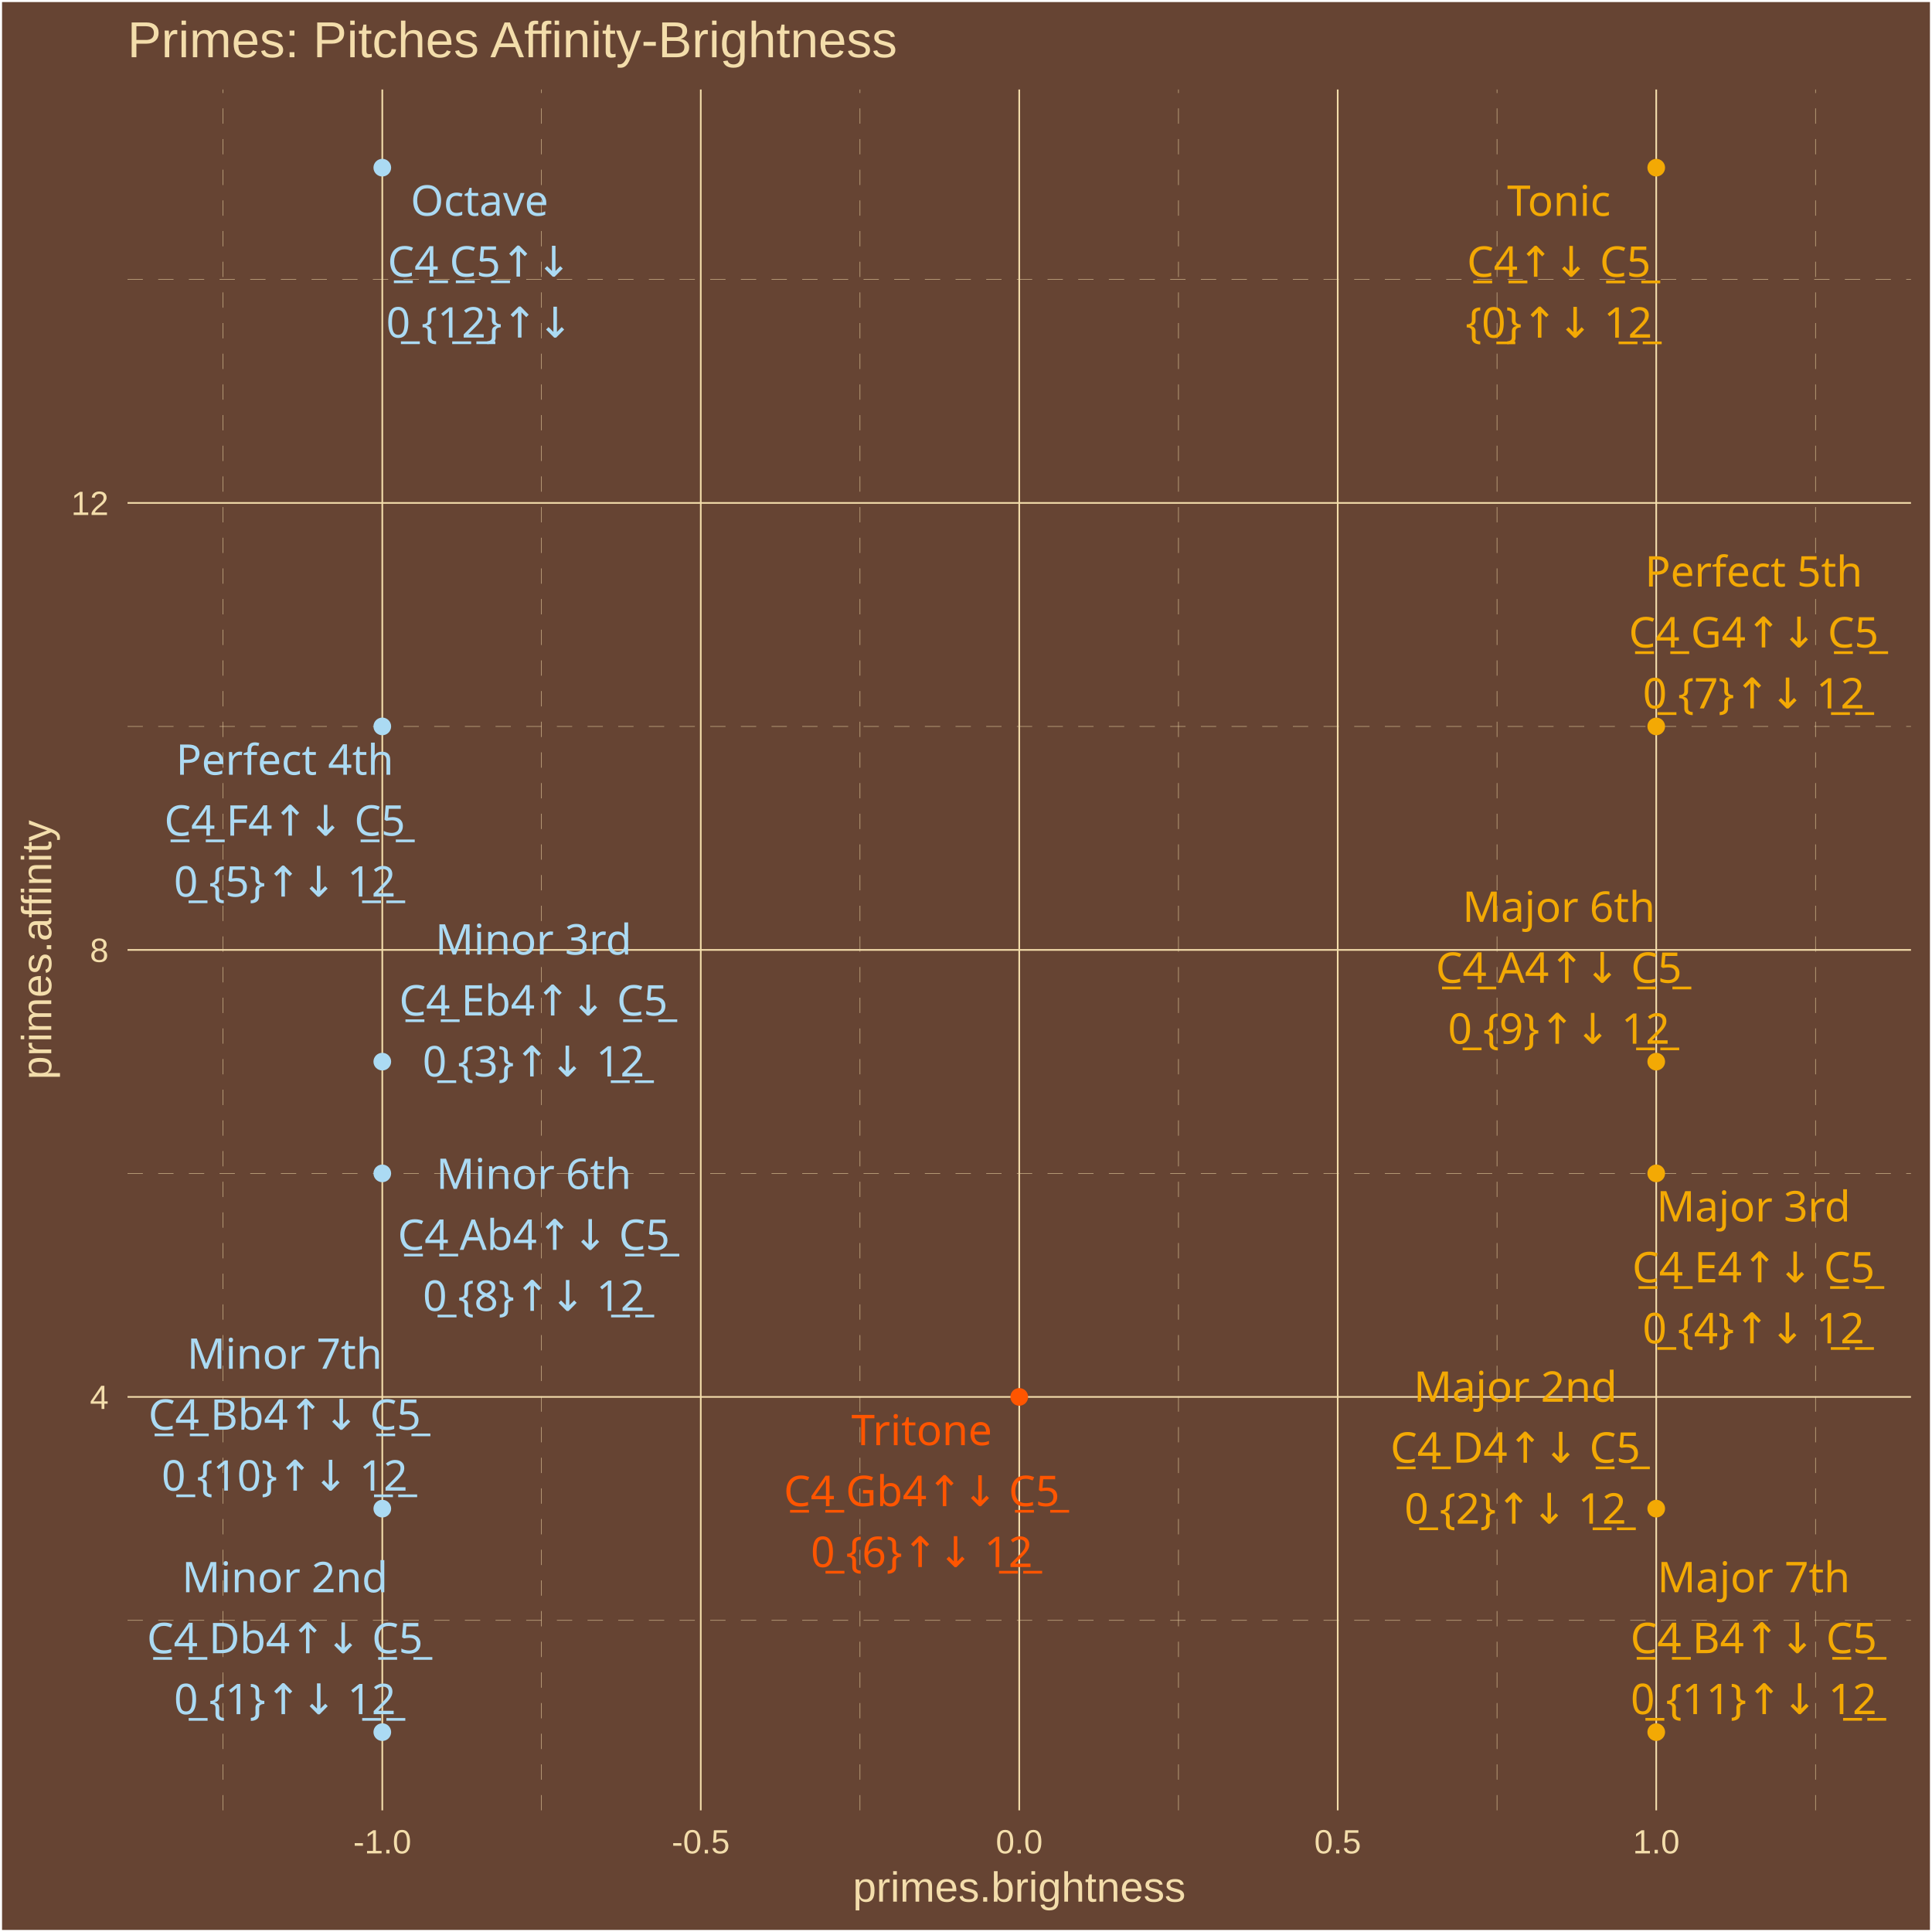
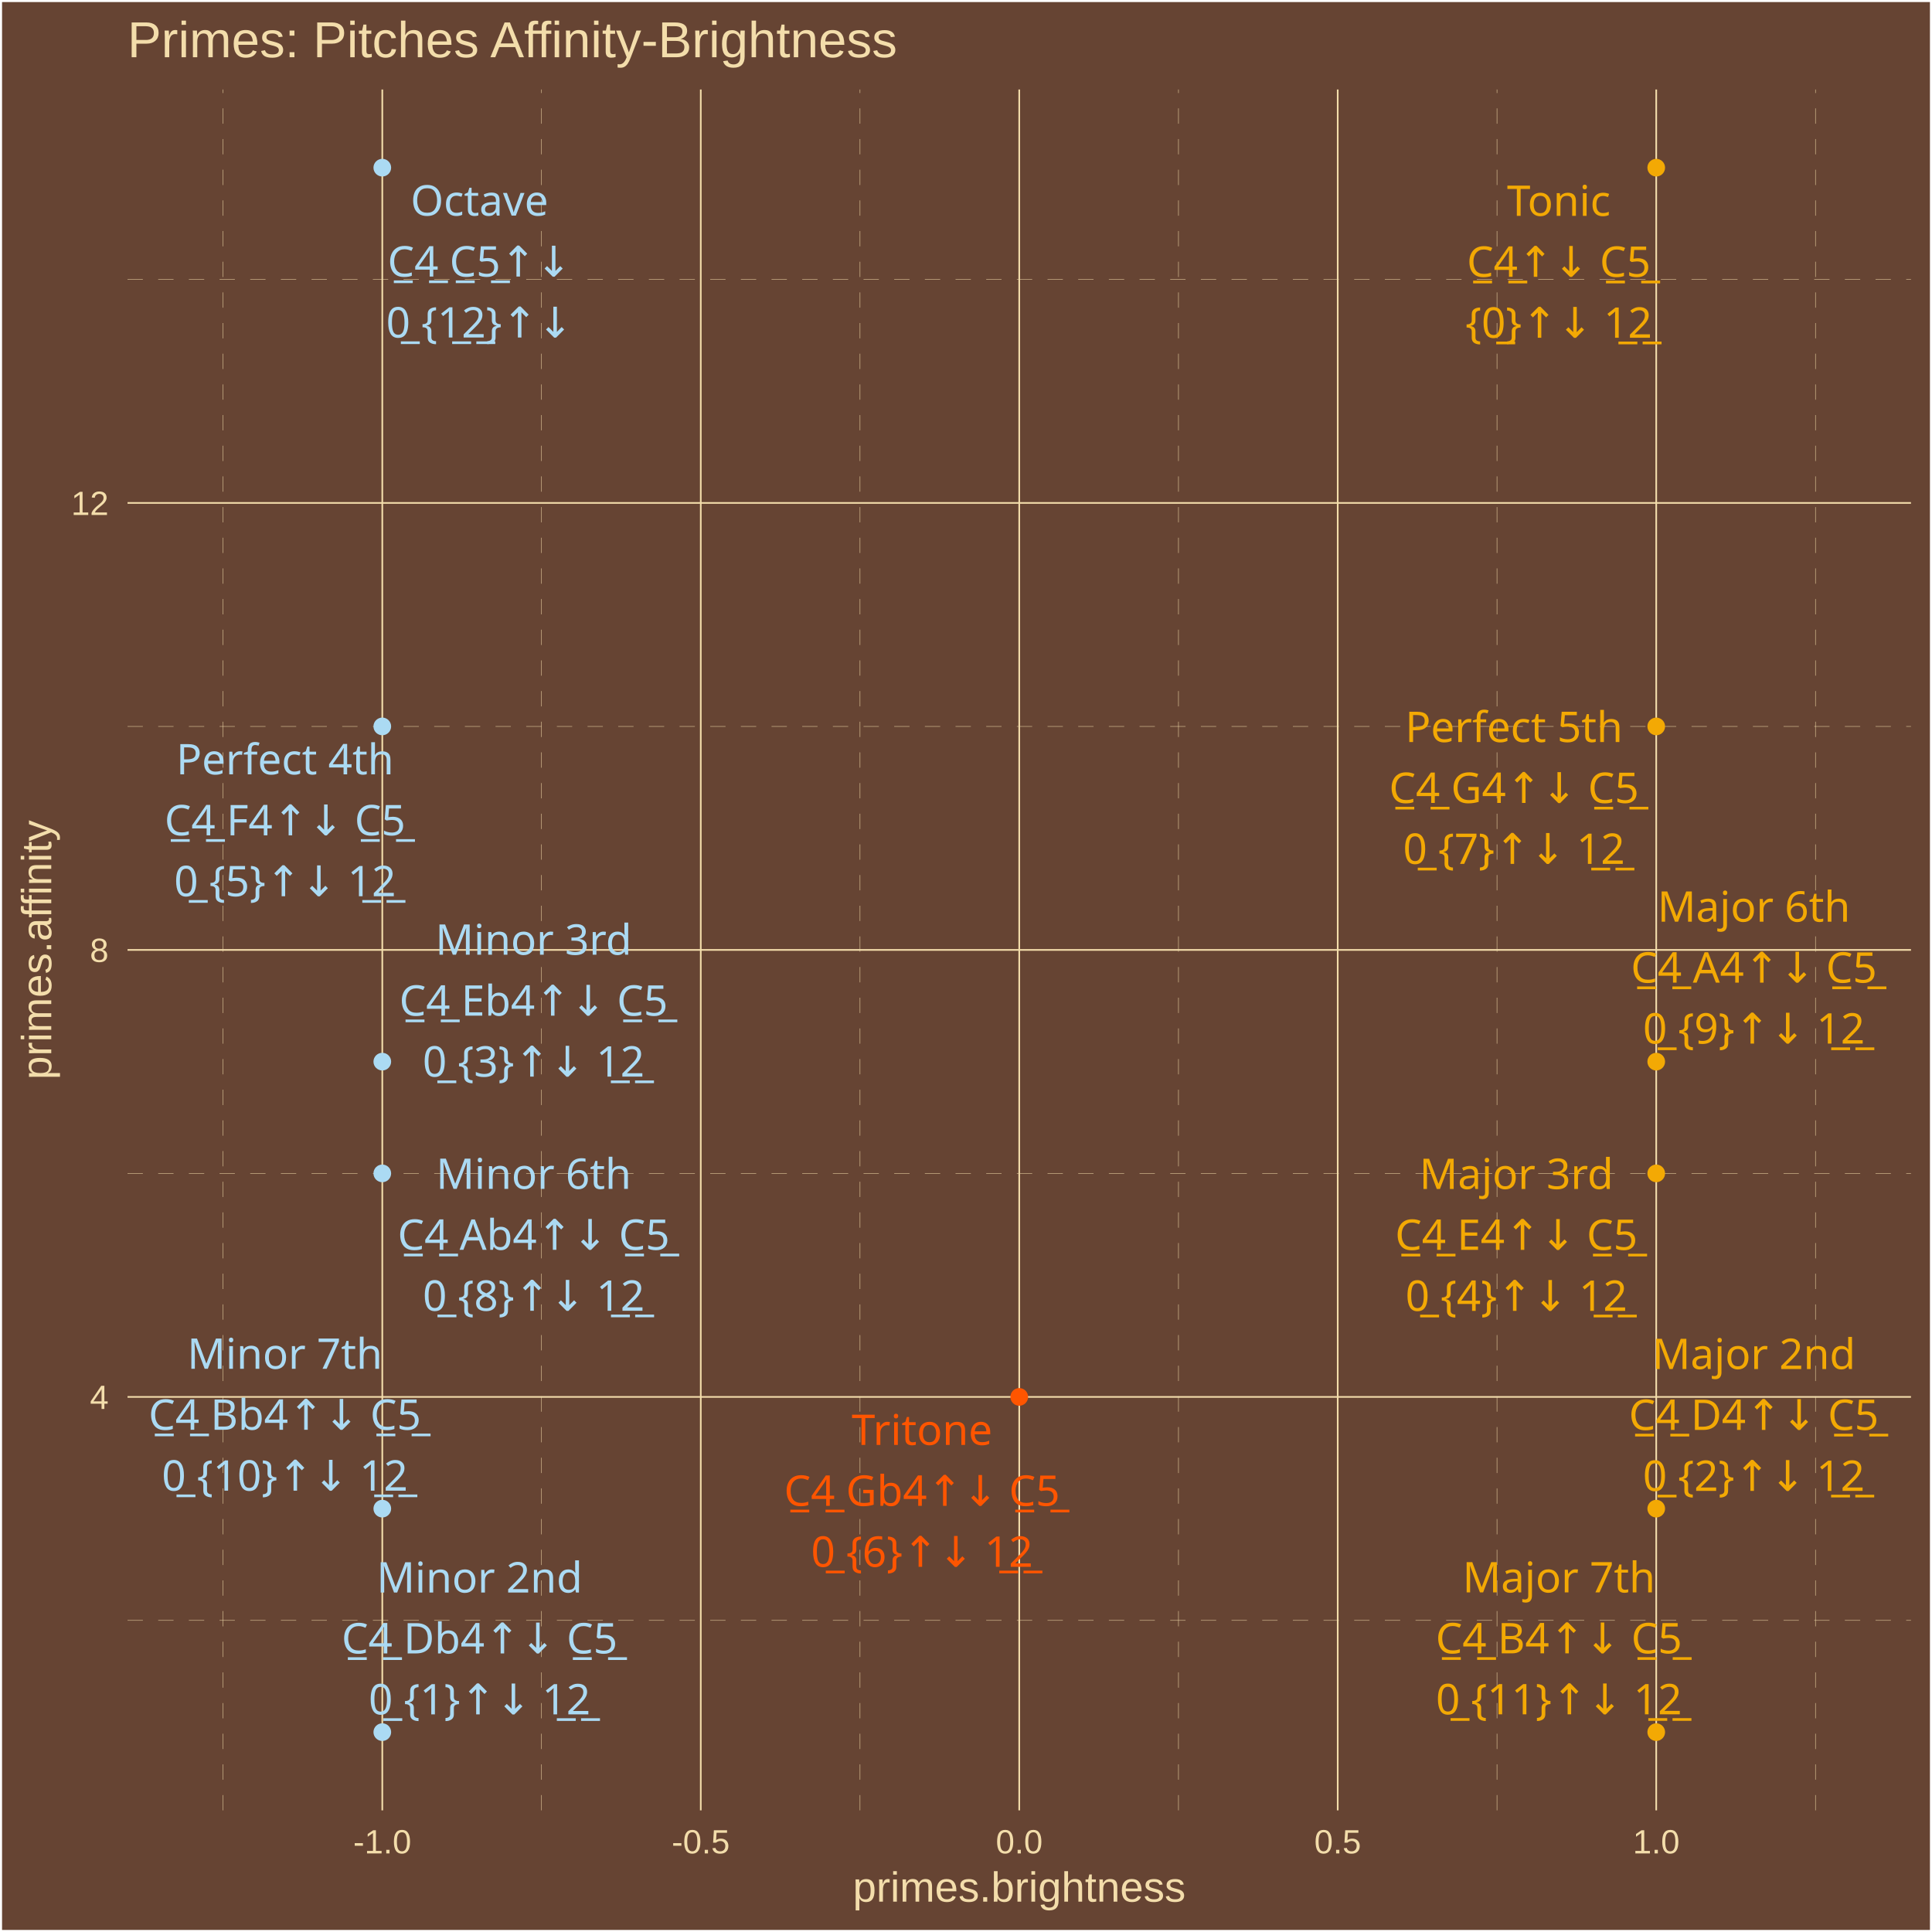
<svg xmlns="http://www.w3.org/2000/svg" class="svglite" width="504.00pt" height="504.00pt" viewBox="0 0 504.00 504.00">
  <defs>
    <style type="text/css">
    .svglite line, .svglite polyline, .svglite polygon, .svglite path, .svglite rect, .svglite circle {
      fill: none;
      stroke: #000000;
      stroke-linecap: round;
      stroke-linejoin: round;
      stroke-miterlimit: 10.00;
    }
    .svglite text {
      white-space: pre;
    }
  </style>
  </defs>
  <rect width="100%" height="100%" style="stroke: none; fill: #664433;" />
  <defs>
    <clipPath id="cpMC4wMHw1MDQuMDB8MC4wMHw1MDQuMDA=">
      <rect x="0.00" y="0.00" width="504.00" height="504.00" />
    </clipPath>
  </defs>
  <g clip-path="url(#cpMC4wMHw1MDQuMDB8MC4wMHw1MDQuMDA=)">
    <rect x="0.00" y="-0" width="504.00" height="504.00" style="stroke-width: 1.07; stroke: #FFFFFF; fill: #664433;" />
  </g>
  <defs>
    <clipPath id="cpMzMuMjd8NDk4LjUyfDIzLjM0fDQ3Mi4yNw==">
      <rect x="33.27" y="23.34" width="465.25" height="448.93" />
    </clipPath>
  </defs>
  <g clip-path="url(#cpMzMuMjd8NDk4LjUyfDIzLjM0fDQ3Mi4yNw==)">
    <rect x="33.27" y="23.34" width="465.25" height="448.93" style="stroke-width: 1.07; stroke: none; fill: #664433;" />
    <polyline points="33.27,422.71 498.52,422.71 " style="stroke-width: 0.11; stroke: #F3DDAB; stroke-dasharray: 4.00,4.00; stroke-linecap: butt;" />
    <polyline points="33.27,306.10 498.52,306.10 " style="stroke-width: 0.11; stroke: #F3DDAB; stroke-dasharray: 4.00,4.00; stroke-linecap: butt;" />
    <polyline points="33.27,189.50 498.52,189.50 " style="stroke-width: 0.11; stroke: #F3DDAB; stroke-dasharray: 4.00,4.00; stroke-linecap: butt;" />
    <polyline points="33.27,72.89 498.52,72.89 " style="stroke-width: 0.11; stroke: #F3DDAB; stroke-dasharray: 4.00,4.00; stroke-linecap: butt;" />
    <polyline points="58.19,472.27 58.19,23.34 " style="stroke-width: 0.11; stroke: #F3DDAB; stroke-dasharray: 4.00,4.00; stroke-linecap: butt;" />
    <polyline points="141.27,472.27 141.27,23.34 " style="stroke-width: 0.11; stroke: #F3DDAB; stroke-dasharray: 4.00,4.00; stroke-linecap: butt;" />
    <polyline points="224.35,472.27 224.35,23.34 " style="stroke-width: 0.11; stroke: #F3DDAB; stroke-dasharray: 4.00,4.00; stroke-linecap: butt;" />
    <polyline points="307.43,472.27 307.43,23.34 " style="stroke-width: 0.11; stroke: #F3DDAB; stroke-dasharray: 4.00,4.00; stroke-linecap: butt;" />
    <polyline points="390.52,472.27 390.52,23.34 " style="stroke-width: 0.11; stroke: #F3DDAB; stroke-dasharray: 4.00,4.00; stroke-linecap: butt;" />
    <polyline points="473.60,472.27 473.60,23.34 " style="stroke-width: 0.11; stroke: #F3DDAB; stroke-dasharray: 4.00,4.00; stroke-linecap: butt;" />
    <polyline points="33.27,364.41 498.52,364.41 " style="stroke-width: 0.43; stroke: #F3DDAB; stroke-linecap: butt;" />
    <polyline points="33.27,247.80 498.52,247.80 " style="stroke-width: 0.43; stroke: #F3DDAB; stroke-linecap: butt;" />
    <polyline points="33.27,131.20 498.52,131.20 " style="stroke-width: 0.43; stroke: #F3DDAB; stroke-linecap: butt;" />
    <polyline points="99.73,472.27 99.73,23.34 " style="stroke-width: 0.43; stroke: #F3DDAB; stroke-linecap: butt;" />
    <polyline points="182.81,472.27 182.81,23.34 " style="stroke-width: 0.43; stroke: #F3DDAB; stroke-linecap: butt;" />
    <polyline points="265.89,472.27 265.89,23.34 " style="stroke-width: 0.43; stroke: #F3DDAB; stroke-linecap: butt;" />
    <polyline points="348.97,472.27 348.97,23.34 " style="stroke-width: 0.43; stroke: #F3DDAB; stroke-linecap: butt;" />
    <polyline points="432.06,472.27 432.06,23.34 " style="stroke-width: 0.43; stroke: #F3DDAB; stroke-linecap: butt;" />
    <circle cx="432.06" cy="43.74" r="1.95" style="stroke-width: 0.71; stroke: #F3A904; fill: #F3A904;" />
    <circle cx="99.73" cy="451.86" r="1.95" style="stroke-width: 0.71; stroke: #ABDAF3; fill: #ABDAF3;" />
    <circle cx="432.06" cy="393.56" r="1.95" style="stroke-width: 0.71; stroke: #F3A904; fill: #F3A904;" />
    <circle cx="99.73" cy="276.95" r="1.95" style="stroke-width: 0.71; stroke: #ABDAF3; fill: #ABDAF3;" />
    <circle cx="432.06" cy="306.10" r="1.95" style="stroke-width: 0.71; stroke: #F3A904; fill: #F3A904;" />
    <circle cx="99.73" cy="189.50" r="1.95" style="stroke-width: 0.71; stroke: #ABDAF3; fill: #ABDAF3;" />
    <circle cx="265.89" cy="364.41" r="1.95" style="stroke-width: 0.71; stroke: #FF5500; fill: #FF5500;" />
    <circle cx="432.06" cy="189.50" r="1.95" style="stroke-width: 0.71; stroke: #F3A904; fill: #F3A904;" />
    <circle cx="99.73" cy="306.10" r="1.95" style="stroke-width: 0.71; stroke: #ABDAF3; fill: #ABDAF3;" />
    <circle cx="432.06" cy="276.95" r="1.95" style="stroke-width: 0.71; stroke: #F3A904; fill: #F3A904;" />
    <circle cx="99.73" cy="393.56" r="1.95" style="stroke-width: 0.71; stroke: #ABDAF3; fill: #ABDAF3;" />
    <circle cx="432.06" cy="451.86" r="1.95" style="stroke-width: 0.71; stroke: #F3A904; fill: #F3A904;" />
    <circle cx="99.73" cy="43.74" r="1.95" style="stroke-width: 0.71; stroke: #ABDAF3; fill: #ABDAF3;" />
-     <text x="406.66" y="56.30" text-anchor="middle" style="font-size: 11.04px;fill: #F3A904; font-family: &quot;Arial Unicode MS&quot;;" textLength="26.97px" lengthAdjust="spacingAndGlyphs">Tonic</text>
-     <text x="406.66" y="72.20" text-anchor="middle" style="font-size: 11.04px;fill: #F3A904; font-family: &quot;Arial Unicode MS&quot;;" textLength="46.99px" lengthAdjust="spacingAndGlyphs">C̲4̲↑↓ C̲5̲</text>
-     <text x="406.66" y="88.09" text-anchor="middle" style="font-size: 11.04px;fill: #F3A904; font-family: &quot;Arial Unicode MS&quot;;" textLength="44.57px" lengthAdjust="spacingAndGlyphs">{0̲}↑↓ 1̲2̲</text>
-     <text x="74.32" y="415.38" text-anchor="middle" style="font-size: 11.04px;fill: #ABDAF3; font-family: &quot;Arial Unicode MS&quot;;" textLength="49.05px" lengthAdjust="spacingAndGlyphs">Minor 2nd</text>
-     <text x="74.32" y="431.28" text-anchor="middle" style="font-size: 11.04px;fill: #ABDAF3; font-family: &quot;Arial Unicode MS&quot;;" textLength="70.29px" lengthAdjust="spacingAndGlyphs">C̲4̲ Db4↑↓ C̲5̲</text>
-     <text x="74.32" y="447.18" text-anchor="middle" style="font-size: 11.04px;fill: #ABDAF3; font-family: &quot;Arial Unicode MS&quot;;" textLength="53.77px" lengthAdjust="spacingAndGlyphs">0̲ {1}↑↓ 1̲2̲</text>
-     <text x="395.32" y="365.68" text-anchor="middle" style="font-size: 11.04px;fill: #F3A904; font-family: &quot;Arial Unicode MS&quot;;" textLength="49.05px" lengthAdjust="spacingAndGlyphs">Major 2nd</text>
-     <text x="395.32" y="381.57" text-anchor="middle" style="font-size: 11.04px;fill: #F3A904; font-family: &quot;Arial Unicode MS&quot;;" textLength="64.15px" lengthAdjust="spacingAndGlyphs">C̲4̲ D4↑↓ C̲5̲</text>
-     <text x="395.32" y="397.47" text-anchor="middle" style="font-size: 11.04px;fill: #F3A904; font-family: &quot;Arial Unicode MS&quot;;" textLength="53.77px" lengthAdjust="spacingAndGlyphs">0̲ {2}↑↓ 1̲2̲</text>
-     <text x="139.17" y="249.02" text-anchor="middle" style="font-size: 11.04px;fill: #ABDAF3; font-family: &quot;Arial Unicode MS&quot;;" textLength="46.58px" lengthAdjust="spacingAndGlyphs">Minor 3rd</text>
-     <text x="139.17" y="264.92" text-anchor="middle" style="font-size: 11.04px;fill: #ABDAF3; font-family: &quot;Arial Unicode MS&quot;;" textLength="69.68px" lengthAdjust="spacingAndGlyphs">C̲4̲ Eb4↑↓ C̲5̲</text>
-     <text x="139.17" y="280.82" text-anchor="middle" style="font-size: 11.04px;fill: #ABDAF3; font-family: &quot;Arial Unicode MS&quot;;" textLength="53.77px" lengthAdjust="spacingAndGlyphs">0̲ {3}↑↓ 1̲2̲</text>
-     <text x="457.44" y="318.63" text-anchor="middle" style="font-size: 11.04px;fill: #F3A904; font-family: &quot;Arial Unicode MS&quot;;" textLength="46.58px" lengthAdjust="spacingAndGlyphs">Major 3rd</text>
-     <text x="457.44" y="334.53" text-anchor="middle" style="font-size: 11.04px;fill: #F3A904; font-family: &quot;Arial Unicode MS&quot;;" textLength="63.55px" lengthAdjust="spacingAndGlyphs">C̲4̲ E4↑↓ C̲5̲</text>
-     <text x="457.44" y="350.43" text-anchor="middle" style="font-size: 11.04px;fill: #F3A904; font-family: &quot;Arial Unicode MS&quot;;" textLength="53.77px" lengthAdjust="spacingAndGlyphs">0̲ {4}↑↓ 1̲2̲</text>
-     <text x="74.29" y="202.11" text-anchor="middle" style="font-size: 11.04px;fill: #ABDAF3; font-family: &quot;Arial Unicode MS&quot;;" textLength="53.35px" lengthAdjust="spacingAndGlyphs">Perfect 4th</text>
-     <text x="74.29" y="218.00" text-anchor="middle" style="font-size: 11.04px;fill: #ABDAF3; font-family: &quot;Arial Unicode MS&quot;;" textLength="62.93px" lengthAdjust="spacingAndGlyphs">C̲4̲ F4↑↓ C̲5̲</text>
-     <text x="74.29" y="233.90" text-anchor="middle" style="font-size: 11.04px;fill: #ABDAF3; font-family: &quot;Arial Unicode MS&quot;;" textLength="53.77px" lengthAdjust="spacingAndGlyphs">0̲ {5}↑↓ 1̲2̲</text>
-     <text x="240.45" y="377.00" text-anchor="middle" style="font-size: 11.04px;fill: #FF5500; font-family: &quot;Arial Unicode MS&quot;;" textLength="34.33px" lengthAdjust="spacingAndGlyphs">Tritone</text>
-     <text x="240.45" y="392.90" text-anchor="middle" style="font-size: 11.04px;fill: #FF5500; font-family: &quot;Arial Unicode MS&quot;;" textLength="70.91px" lengthAdjust="spacingAndGlyphs">C̲4̲ Gb4↑↓ C̲5̲</text>
-     <text x="240.45" y="408.79" text-anchor="middle" style="font-size: 11.04px;fill: #FF5500; font-family: &quot;Arial Unicode MS&quot;;" textLength="53.77px" lengthAdjust="spacingAndGlyphs">0̲ {6}↑↓ 1̲2̲</text>
-     <text x="457.49" y="153.01" text-anchor="middle" style="font-size: 11.04px;fill: #F3A904; font-family: &quot;Arial Unicode MS&quot;;" textLength="53.35px" lengthAdjust="spacingAndGlyphs">Perfect 5th</text>
-     <text x="457.49" y="168.90" text-anchor="middle" style="font-size: 11.04px;fill: #F3A904; font-family: &quot;Arial Unicode MS&quot;;" textLength="64.77px" lengthAdjust="spacingAndGlyphs">C̲4̲ G4↑↓ C̲5̲</text>
-     <text x="457.49" y="184.80" text-anchor="middle" style="font-size: 11.04px;fill: #F3A904; font-family: &quot;Arial Unicode MS&quot;;" textLength="53.77px" lengthAdjust="spacingAndGlyphs">0̲ {7}↑↓ 1̲2̲</text>
-     <text x="139.25" y="310.16" text-anchor="middle" style="font-size: 11.04px;fill: #ABDAF3; font-family: &quot;Arial Unicode MS&quot;;" textLength="45.98px" lengthAdjust="spacingAndGlyphs">Minor 6th</text>
-     <text x="139.25" y="326.06" text-anchor="middle" style="font-size: 11.04px;fill: #ABDAF3; font-family: &quot;Arial Unicode MS&quot;;" textLength="69.68px" lengthAdjust="spacingAndGlyphs">C̲4̲ Ab4↑↓ C̲5̲</text>
-     <text x="139.25" y="341.96" text-anchor="middle" style="font-size: 11.04px;fill: #ABDAF3; font-family: &quot;Arial Unicode MS&quot;;" textLength="53.77px" lengthAdjust="spacingAndGlyphs">0̲ {8}↑↓ 1̲2̲</text>
-     <text x="406.65" y="240.48" text-anchor="middle" style="font-size: 11.04px;fill: #F3A904; font-family: &quot;Arial Unicode MS&quot;;" textLength="45.98px" lengthAdjust="spacingAndGlyphs">Major 6th</text>
-     <text x="406.65" y="256.38" text-anchor="middle" style="font-size: 11.04px;fill: #F3A904; font-family: &quot;Arial Unicode MS&quot;;" textLength="63.55px" lengthAdjust="spacingAndGlyphs">C̲4̲ A4↑↓ C̲5̲</text>
-     <text x="406.65" y="272.28" text-anchor="middle" style="font-size: 11.04px;fill: #F3A904; font-family: &quot;Arial Unicode MS&quot;;" textLength="53.77px" lengthAdjust="spacingAndGlyphs">0̲ {9}↑↓ 1̲2̲</text>
-     <text x="74.25" y="357.07" text-anchor="middle" style="font-size: 11.04px;fill: #ABDAF3; font-family: &quot;Arial Unicode MS&quot;;" textLength="45.98px" lengthAdjust="spacingAndGlyphs">Minor 7th</text>
-     <text x="74.25" y="372.97" text-anchor="middle" style="font-size: 11.04px;fill: #ABDAF3; font-family: &quot;Arial Unicode MS&quot;;" textLength="69.68px" lengthAdjust="spacingAndGlyphs">C̲4̲ Bb4↑↓ C̲5̲</text>
-     <text x="74.25" y="388.86" text-anchor="middle" style="font-size: 11.04px;fill: #ABDAF3; font-family: &quot;Arial Unicode MS&quot;;" textLength="59.90px" lengthAdjust="spacingAndGlyphs">0̲ {10}↑↓ 1̲2̲</text>
-     <text x="457.49" y="415.36" text-anchor="middle" style="font-size: 11.04px;fill: #F3A904; font-family: &quot;Arial Unicode MS&quot;;" textLength="45.98px" lengthAdjust="spacingAndGlyphs">Major 7th</text>
-     <text x="457.49" y="431.26" text-anchor="middle" style="font-size: 11.04px;fill: #F3A904; font-family: &quot;Arial Unicode MS&quot;;" textLength="63.55px" lengthAdjust="spacingAndGlyphs">C̲4̲ B4↑↓ C̲5̲</text>
-     <text x="457.49" y="447.16" text-anchor="middle" style="font-size: 11.04px;fill: #F3A904; font-family: &quot;Arial Unicode MS&quot;;" textLength="59.90px" lengthAdjust="spacingAndGlyphs">0̲ {11}↑↓ 1̲2̲</text>
-     <text x="125.09" y="56.27" text-anchor="middle" style="font-size: 11.04px;fill: #ABDAF3; font-family: &quot;Arial Unicode MS&quot;;" textLength="34.95px" lengthAdjust="spacingAndGlyphs">Octave</text>
-     <text x="125.09" y="72.16" text-anchor="middle" style="font-size: 11.04px;fill: #ABDAF3; font-family: &quot;Arial Unicode MS&quot;;" textLength="46.99px" lengthAdjust="spacingAndGlyphs">C̲4̲ C̲5̲↑↓</text>
-     <text x="125.09" y="88.06" text-anchor="middle" style="font-size: 11.04px;fill: #ABDAF3; font-family: &quot;Arial Unicode MS&quot;;" textLength="44.57px" lengthAdjust="spacingAndGlyphs">0̲ {1̲2̲}↑↓</text>
+     <text x="406.63" y="56.31" text-anchor="middle" style="font-size: 11.04px;fill: #F3A904; font-family: &quot;Arial Unicode MS&quot;;" textLength="26.97px" lengthAdjust="spacingAndGlyphs">Tonic</text>
+     <text x="406.63" y="72.21" text-anchor="middle" style="font-size: 11.04px;fill: #F3A904; font-family: &quot;Arial Unicode MS&quot;;" textLength="46.99px" lengthAdjust="spacingAndGlyphs">C̲4̲↑↓ C̲5̲</text>
+     <text x="406.63" y="88.11" text-anchor="middle" style="font-size: 11.04px;fill: #F3A904; font-family: &quot;Arial Unicode MS&quot;;" textLength="44.57px" lengthAdjust="spacingAndGlyphs">{0̲}↑↓ 1̲2̲</text>
+     <text x="125.10" y="415.44" text-anchor="middle" style="font-size: 11.04px;fill: #ABDAF3; font-family: &quot;Arial Unicode MS&quot;;" textLength="49.05px" lengthAdjust="spacingAndGlyphs">Minor 2nd</text>
+     <text x="125.10" y="431.33" text-anchor="middle" style="font-size: 11.04px;fill: #ABDAF3; font-family: &quot;Arial Unicode MS&quot;;" textLength="70.29px" lengthAdjust="spacingAndGlyphs">C̲4̲ Db4↑↓ C̲5̲</text>
+     <text x="125.10" y="447.23" text-anchor="middle" style="font-size: 11.04px;fill: #ABDAF3; font-family: &quot;Arial Unicode MS&quot;;" textLength="53.77px" lengthAdjust="spacingAndGlyphs">0̲ {1}↑↓ 1̲2̲</text>
+     <text x="457.51" y="357.14" text-anchor="middle" style="font-size: 11.04px;fill: #F3A904; font-family: &quot;Arial Unicode MS&quot;;" textLength="49.05px" lengthAdjust="spacingAndGlyphs">Major 2nd</text>
+     <text x="457.51" y="373.03" text-anchor="middle" style="font-size: 11.04px;fill: #F3A904; font-family: &quot;Arial Unicode MS&quot;;" textLength="64.15px" lengthAdjust="spacingAndGlyphs">C̲4̲ D4↑↓ C̲5̲</text>
+     <text x="457.51" y="388.93" text-anchor="middle" style="font-size: 11.04px;fill: #F3A904; font-family: &quot;Arial Unicode MS&quot;;" textLength="53.77px" lengthAdjust="spacingAndGlyphs">0̲ {2}↑↓ 1̲2̲</text>
+     <text x="139.19" y="249.06" text-anchor="middle" style="font-size: 11.04px;fill: #ABDAF3; font-family: &quot;Arial Unicode MS&quot;;" textLength="46.58px" lengthAdjust="spacingAndGlyphs">Minor 3rd</text>
+     <text x="139.19" y="264.96" text-anchor="middle" style="font-size: 11.04px;fill: #ABDAF3; font-family: &quot;Arial Unicode MS&quot;;" textLength="69.68px" lengthAdjust="spacingAndGlyphs">C̲4̲ Eb4↑↓ C̲5̲</text>
+     <text x="139.19" y="280.86" text-anchor="middle" style="font-size: 11.04px;fill: #ABDAF3; font-family: &quot;Arial Unicode MS&quot;;" textLength="53.77px" lengthAdjust="spacingAndGlyphs">0̲ {3}↑↓ 1̲2̲</text>
+     <text x="395.57" y="310.17" text-anchor="middle" style="font-size: 11.04px;fill: #F3A904; font-family: &quot;Arial Unicode MS&quot;;" textLength="46.58px" lengthAdjust="spacingAndGlyphs">Major 3rd</text>
+     <text x="395.57" y="326.06" text-anchor="middle" style="font-size: 11.04px;fill: #F3A904; font-family: &quot;Arial Unicode MS&quot;;" textLength="63.55px" lengthAdjust="spacingAndGlyphs">C̲4̲ E4↑↓ C̲5̲</text>
+     <text x="395.57" y="341.96" text-anchor="middle" style="font-size: 11.04px;fill: #F3A904; font-family: &quot;Arial Unicode MS&quot;;" textLength="53.77px" lengthAdjust="spacingAndGlyphs">0̲ {4}↑↓ 1̲2̲</text>
+     <text x="74.35" y="202.01" text-anchor="middle" style="font-size: 11.04px;fill: #ABDAF3; font-family: &quot;Arial Unicode MS&quot;;" textLength="53.35px" lengthAdjust="spacingAndGlyphs">Perfect 4th</text>
+     <text x="74.35" y="217.91" text-anchor="middle" style="font-size: 11.04px;fill: #ABDAF3; font-family: &quot;Arial Unicode MS&quot;;" textLength="62.93px" lengthAdjust="spacingAndGlyphs">C̲4̲ F4↑↓ C̲5̲</text>
+     <text x="74.35" y="233.80" text-anchor="middle" style="font-size: 11.04px;fill: #ABDAF3; font-family: &quot;Arial Unicode MS&quot;;" textLength="53.77px" lengthAdjust="spacingAndGlyphs">0̲ {5}↑↓ 1̲2̲</text>
+     <text x="240.52" y="376.94" text-anchor="middle" style="font-size: 11.04px;fill: #FF5500; font-family: &quot;Arial Unicode MS&quot;;" textLength="34.33px" lengthAdjust="spacingAndGlyphs">Tritone</text>
+     <text x="240.52" y="392.83" text-anchor="middle" style="font-size: 11.04px;fill: #FF5500; font-family: &quot;Arial Unicode MS&quot;;" textLength="70.91px" lengthAdjust="spacingAndGlyphs">C̲4̲ Gb4↑↓ C̲5̲</text>
+     <text x="240.52" y="408.73" text-anchor="middle" style="font-size: 11.04px;fill: #FF5500; font-family: &quot;Arial Unicode MS&quot;;" textLength="53.77px" lengthAdjust="spacingAndGlyphs">0̲ {6}↑↓ 1̲2̲</text>
+     <text x="394.95" y="193.57" text-anchor="middle" style="font-size: 11.04px;fill: #F3A904; font-family: &quot;Arial Unicode MS&quot;;" textLength="53.35px" lengthAdjust="spacingAndGlyphs">Perfect 5th</text>
+     <text x="394.95" y="209.47" text-anchor="middle" style="font-size: 11.04px;fill: #F3A904; font-family: &quot;Arial Unicode MS&quot;;" textLength="64.77px" lengthAdjust="spacingAndGlyphs">C̲4̲ G4↑↓ C̲5̲</text>
+     <text x="394.95" y="225.36" text-anchor="middle" style="font-size: 11.04px;fill: #F3A904; font-family: &quot;Arial Unicode MS&quot;;" textLength="53.77px" lengthAdjust="spacingAndGlyphs">0̲ {7}↑↓ 1̲2̲</text>
+     <text x="139.22" y="310.14" text-anchor="middle" style="font-size: 11.04px;fill: #ABDAF3; font-family: &quot;Arial Unicode MS&quot;;" textLength="45.98px" lengthAdjust="spacingAndGlyphs">Minor 6th</text>
+     <text x="139.22" y="326.04" text-anchor="middle" style="font-size: 11.04px;fill: #ABDAF3; font-family: &quot;Arial Unicode MS&quot;;" textLength="69.68px" lengthAdjust="spacingAndGlyphs">C̲4̲ Ab4↑↓ C̲5̲</text>
+     <text x="139.22" y="341.94" text-anchor="middle" style="font-size: 11.04px;fill: #ABDAF3; font-family: &quot;Arial Unicode MS&quot;;" textLength="53.77px" lengthAdjust="spacingAndGlyphs">0̲ {8}↑↓ 1̲2̲</text>
+     <text x="457.54" y="240.44" text-anchor="middle" style="font-size: 11.04px;fill: #F3A904; font-family: &quot;Arial Unicode MS&quot;;" textLength="45.98px" lengthAdjust="spacingAndGlyphs">Major 6th</text>
+     <text x="457.54" y="256.34" text-anchor="middle" style="font-size: 11.04px;fill: #F3A904; font-family: &quot;Arial Unicode MS&quot;;" textLength="63.55px" lengthAdjust="spacingAndGlyphs">C̲4̲ A4↑↓ C̲5̲</text>
+     <text x="457.54" y="272.24" text-anchor="middle" style="font-size: 11.04px;fill: #F3A904; font-family: &quot;Arial Unicode MS&quot;;" textLength="53.77px" lengthAdjust="spacingAndGlyphs">0̲ {9}↑↓ 1̲2̲</text>
+     <text x="74.30" y="357.08" text-anchor="middle" style="font-size: 11.04px;fill: #ABDAF3; font-family: &quot;Arial Unicode MS&quot;;" textLength="45.98px" lengthAdjust="spacingAndGlyphs">Minor 7th</text>
+     <text x="74.30" y="372.98" text-anchor="middle" style="font-size: 11.04px;fill: #ABDAF3; font-family: &quot;Arial Unicode MS&quot;;" textLength="69.68px" lengthAdjust="spacingAndGlyphs">C̲4̲ Bb4↑↓ C̲5̲</text>
+     <text x="74.30" y="388.87" text-anchor="middle" style="font-size: 11.04px;fill: #ABDAF3; font-family: &quot;Arial Unicode MS&quot;;" textLength="59.90px" lengthAdjust="spacingAndGlyphs">0̲ {10}↑↓ 1̲2̲</text>
+     <text x="406.67" y="415.41" text-anchor="middle" style="font-size: 11.04px;fill: #F3A904; font-family: &quot;Arial Unicode MS&quot;;" textLength="45.98px" lengthAdjust="spacingAndGlyphs">Major 7th</text>
+     <text x="406.67" y="431.31" text-anchor="middle" style="font-size: 11.04px;fill: #F3A904; font-family: &quot;Arial Unicode MS&quot;;" textLength="63.55px" lengthAdjust="spacingAndGlyphs">C̲4̲ B4↑↓ C̲5̲</text>
+     <text x="406.67" y="447.21" text-anchor="middle" style="font-size: 11.04px;fill: #F3A904; font-family: &quot;Arial Unicode MS&quot;;" textLength="59.90px" lengthAdjust="spacingAndGlyphs">0̲ {11}↑↓ 1̲2̲</text>
+     <text x="125.08" y="56.25" text-anchor="middle" style="font-size: 11.04px;fill: #ABDAF3; font-family: &quot;Arial Unicode MS&quot;;" textLength="34.95px" lengthAdjust="spacingAndGlyphs">Octave</text>
+     <text x="125.08" y="72.15" text-anchor="middle" style="font-size: 11.04px;fill: #ABDAF3; font-family: &quot;Arial Unicode MS&quot;;" textLength="46.99px" lengthAdjust="spacingAndGlyphs">C̲4̲ C̲5̲↑↓</text>
+     <text x="125.08" y="88.05" text-anchor="middle" style="font-size: 11.04px;fill: #ABDAF3; font-family: &quot;Arial Unicode MS&quot;;" textLength="44.57px" lengthAdjust="spacingAndGlyphs">0̲ {1̲2̲}↑↓</text>
  </g>
  <g clip-path="url(#cpMC4wMHw1MDQuMDB8MC4wMHw1MDQuMDA=)">
    <text x="28.34" y="367.56" text-anchor="end" style="font-size: 8.80px;fill: #F3DDAB; font-family: &quot;Arial&quot;;" textLength="4.90px" lengthAdjust="spacingAndGlyphs">4</text>
    <text x="28.34" y="250.95" text-anchor="end" style="font-size: 8.80px;fill: #F3DDAB; font-family: &quot;Arial&quot;;" textLength="4.90px" lengthAdjust="spacingAndGlyphs">8</text>
    <text x="28.34" y="134.35" text-anchor="end" style="font-size: 8.80px;fill: #F3DDAB; font-family: &quot;Arial&quot;;" textLength="9.79px" lengthAdjust="spacingAndGlyphs">12</text>
    <text x="99.73" y="483.50" text-anchor="middle" style="font-size: 8.80px;fill: #F3DDAB; font-family: &quot;Arial&quot;;" textLength="15.16px" lengthAdjust="spacingAndGlyphs">-1.0</text>
    <text x="182.81" y="483.50" text-anchor="middle" style="font-size: 8.80px;fill: #F3DDAB; font-family: &quot;Arial&quot;;" textLength="15.16px" lengthAdjust="spacingAndGlyphs">-0.5</text>
    <text x="265.89" y="483.50" text-anchor="middle" style="font-size: 8.80px;fill: #F3DDAB; font-family: &quot;Arial&quot;;" textLength="12.23px" lengthAdjust="spacingAndGlyphs">0.0</text>
    <text x="348.97" y="483.50" text-anchor="middle" style="font-size: 8.80px;fill: #F3DDAB; font-family: &quot;Arial&quot;;" textLength="12.23px" lengthAdjust="spacingAndGlyphs">0.5</text>
    <text x="432.06" y="483.50" text-anchor="middle" style="font-size: 8.80px;fill: #F3DDAB; font-family: &quot;Arial&quot;;" textLength="12.23px" lengthAdjust="spacingAndGlyphs">1.0</text>
    <text x="265.89" y="496.09" text-anchor="middle" style="font-size: 11.00px;fill: #F3DDAB; font-family: &quot;Arial&quot;;" textLength="86.82px" lengthAdjust="spacingAndGlyphs">primes.brightness</text>
    <text transform="translate(13.37,247.80) rotate(-90)" text-anchor="middle" style="font-size: 11.00px;fill: #F3DDAB; font-family: &quot;Arial&quot;;" textLength="67.85px" lengthAdjust="spacingAndGlyphs">primes.affinity</text>
    <text x="33.27" y="14.94" style="font-size: 13.20px;fill: #F3DDAB; font-family: &quot;Arial&quot;;" textLength="201.59px" lengthAdjust="spacingAndGlyphs">Primes: Pitches Affinity-Brightness</text>
  </g>
</svg>
